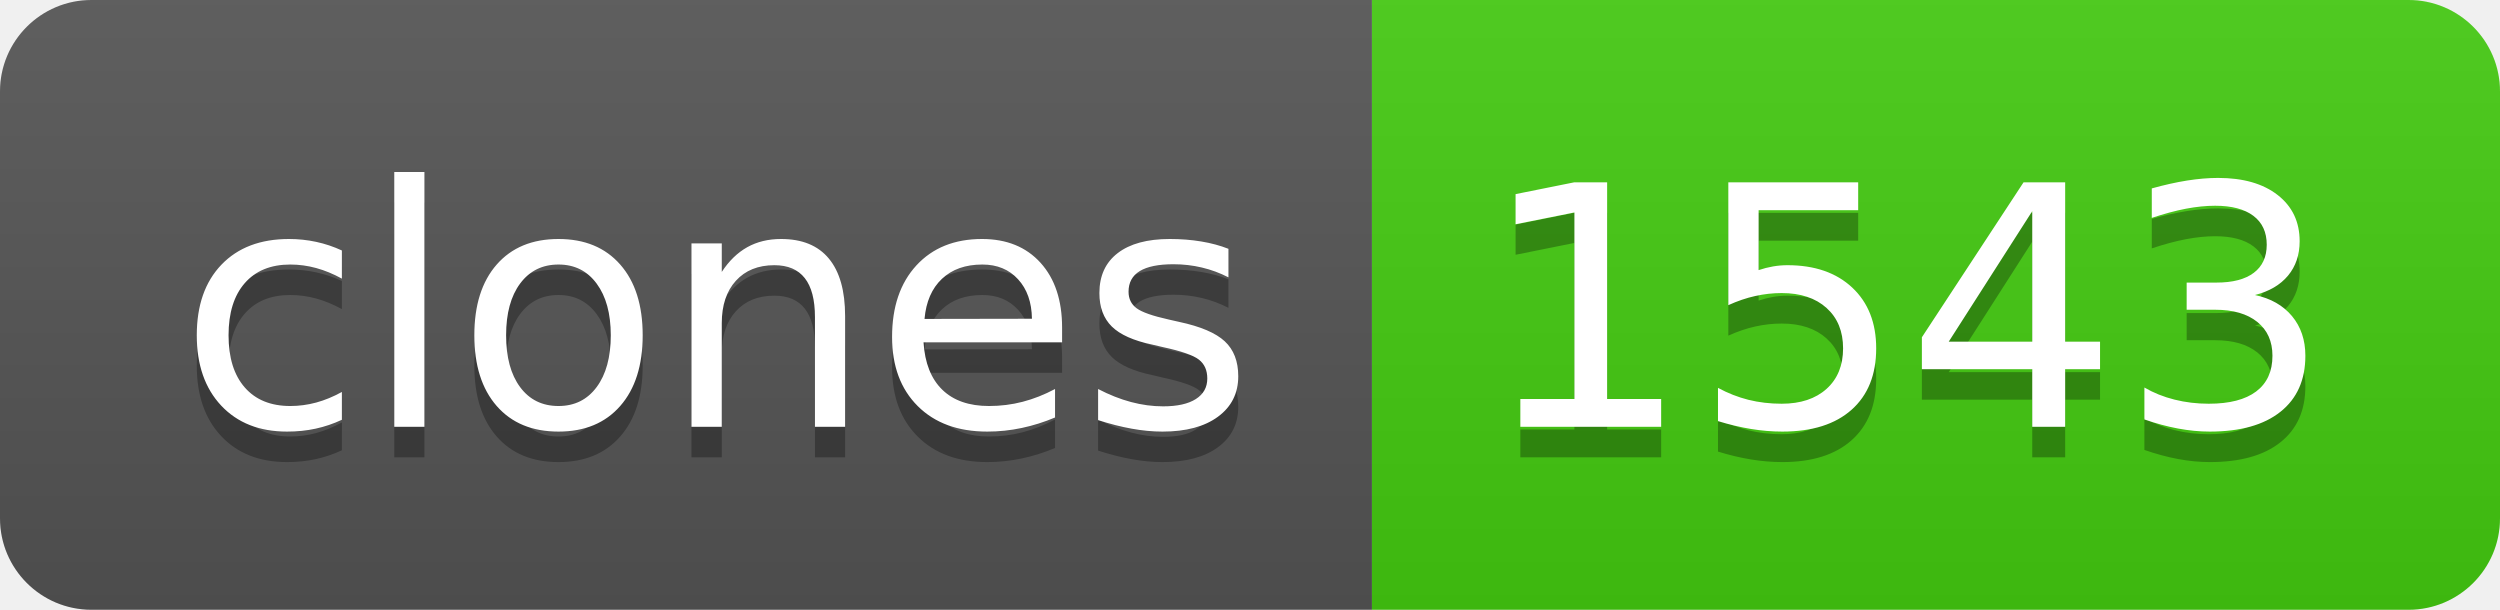
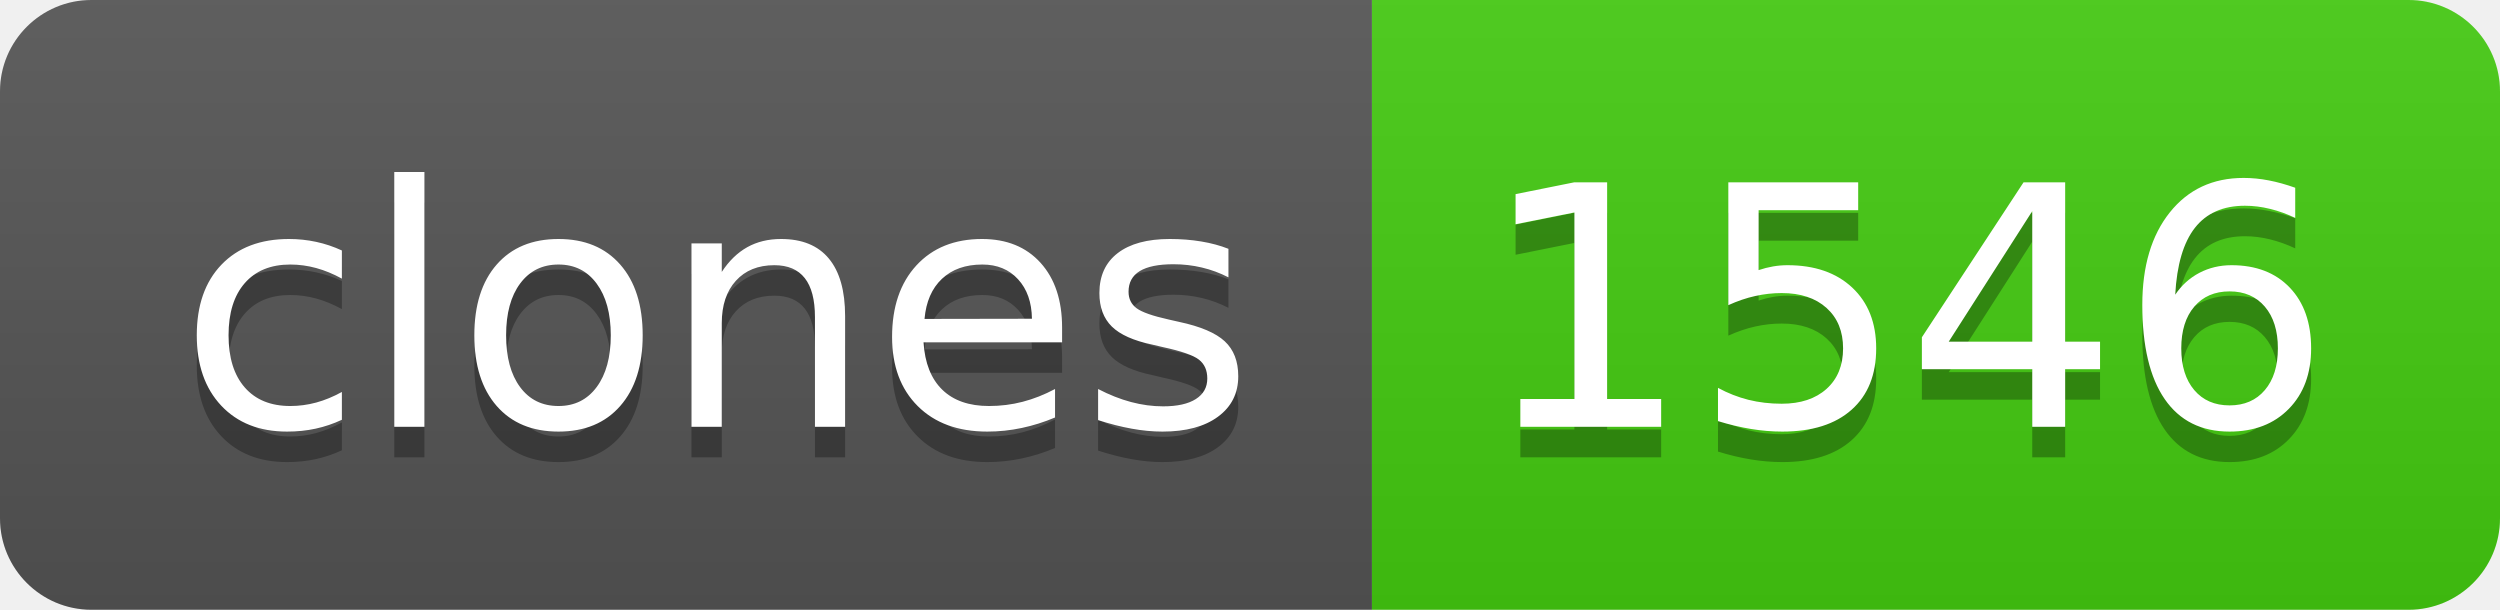
- <svg xmlns="http://www.w3.org/2000/svg" width="82" height="20" role="img" aria-label="clones: 1543">
+ <svg xmlns="http://www.w3.org/2000/svg" width="82" height="20" role="img" aria-label="clones: 1546">
  <linearGradient id="s" x2="0" y2="100%">
    <stop offset="0" stop-color="#bbb" stop-opacity=".1" />
    <stop offset="1" stop-opacity=".1" />
  </linearGradient>
  <clipPath id="r">
    <rect width="82" height="20" rx="3" fill="#fff" />
  </clipPath>
  <g clip-path="url(#r)">
    <rect width="45" height="20" fill="#555" />
    <rect x="45" width="37" height="20" fill="#4c1" />
    <rect width="82" height="20" fill="url(#s)" />
  </g>
  <g fill="#fff" text-anchor="middle" font-family="Verdana,Geneva,DejaVu Sans,sans-serif" text-rendering="geometricPrecision" font-size="110">
    <text aria-hidden="true" x="235" y="150" fill="#010101" fill-opacity=".3" transform="scale(.1)" textLength="350">clones</text>
    <text x="235" y="140" transform="scale(.1)" fill="#fff" textLength="350">clones</text>
-     <text aria-hidden="true" x="625" y="150" fill="#010101" fill-opacity=".3" transform="scale(.1)" textLength="270">1543</text>
-     <text x="625" y="140" transform="scale(.1)" fill="#fff" textLength="270">1543</text>
+     <text aria-hidden="true" x="625" y="150" fill="#010101" fill-opacity=".3" transform="scale(.1)" textLength="270">1546</text>
+     <text x="625" y="140" transform="scale(.1)" fill="#fff" textLength="270">1546</text>
  </g>
</svg>
